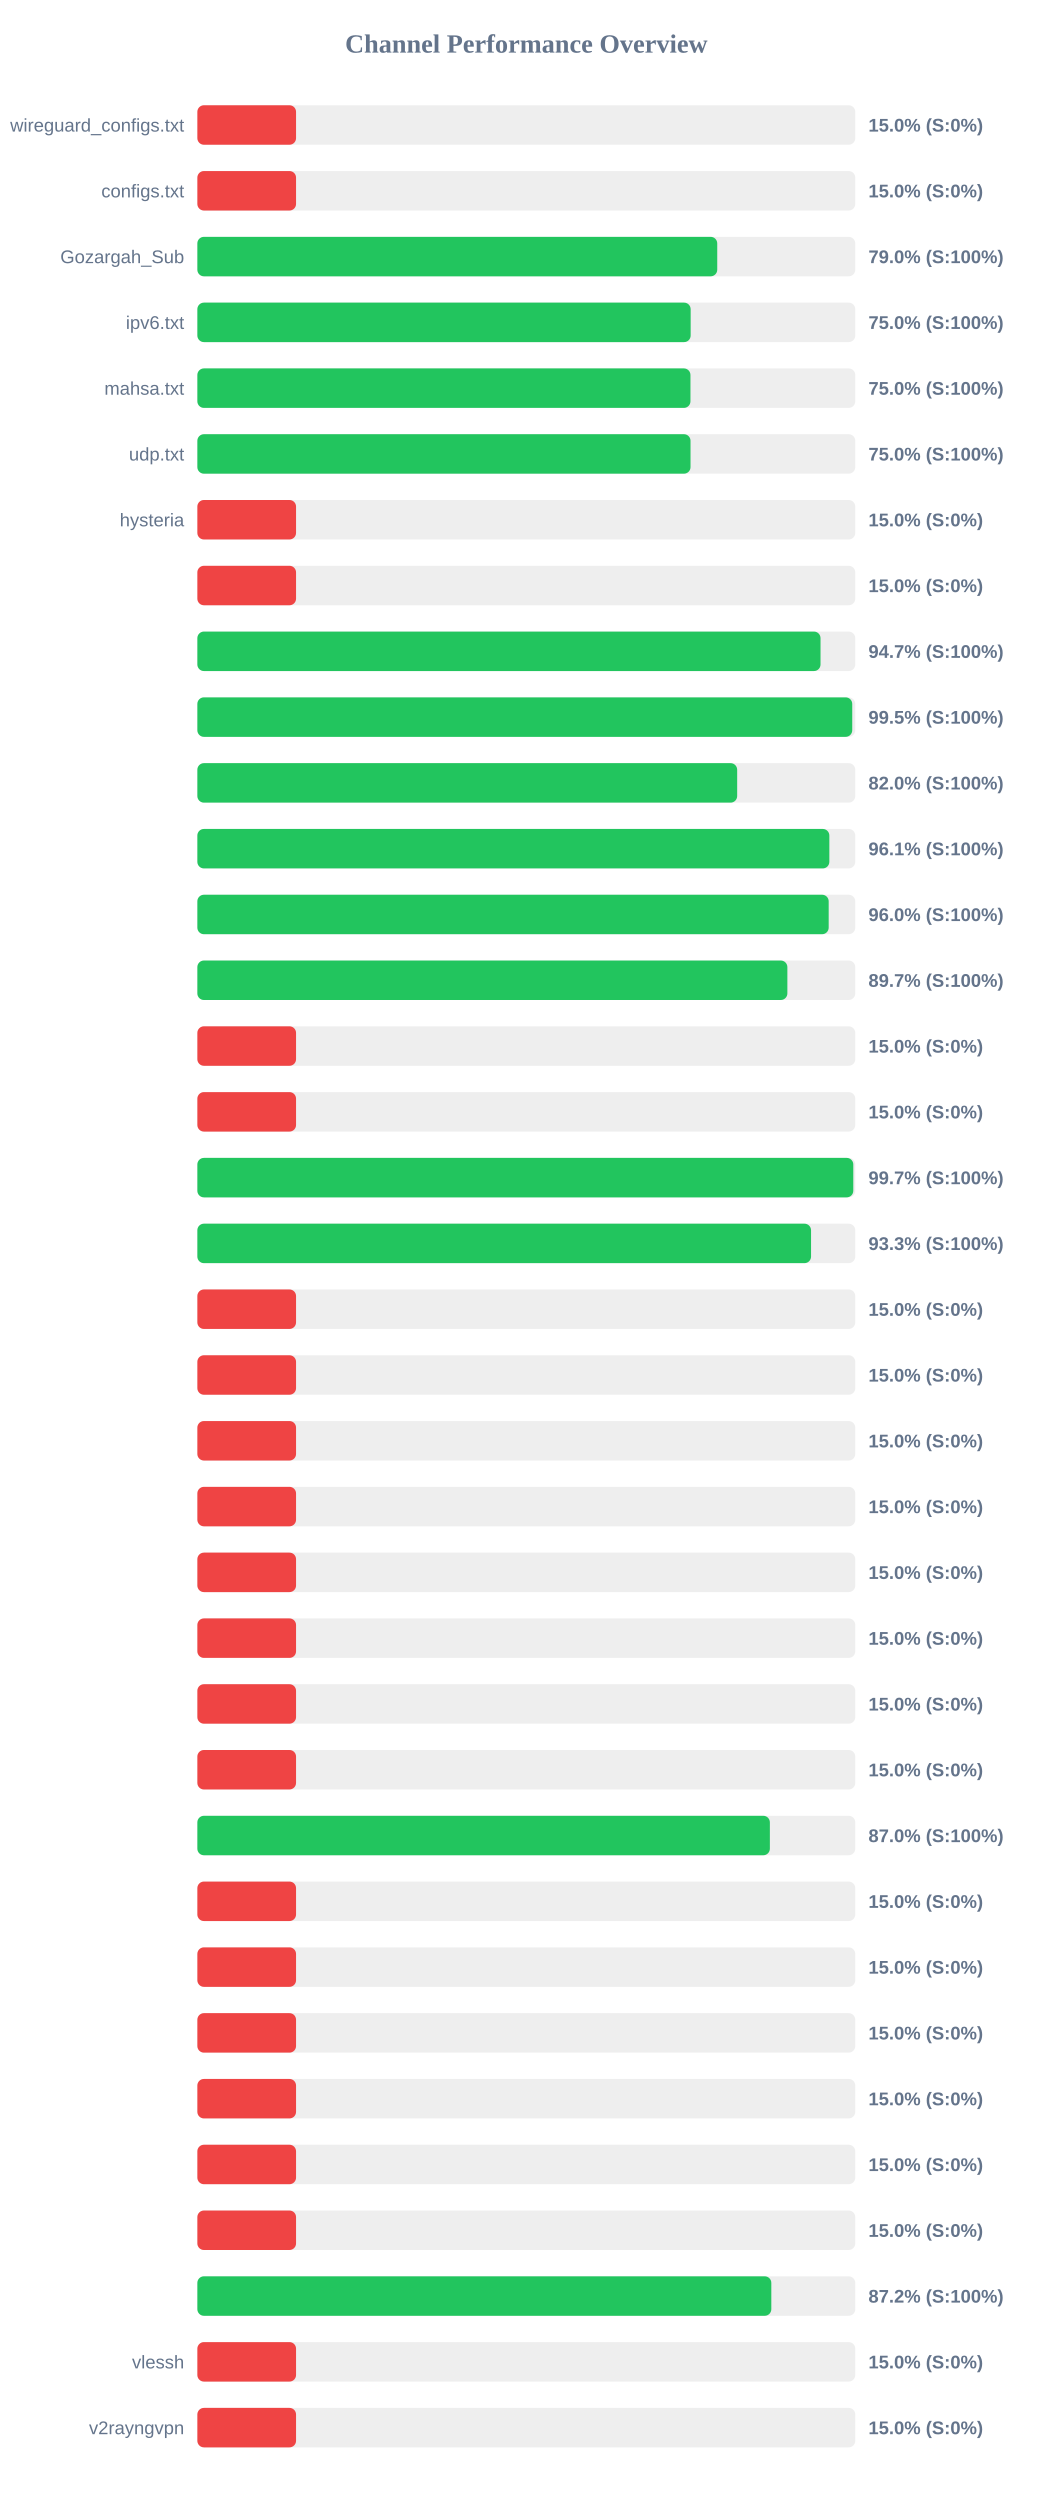
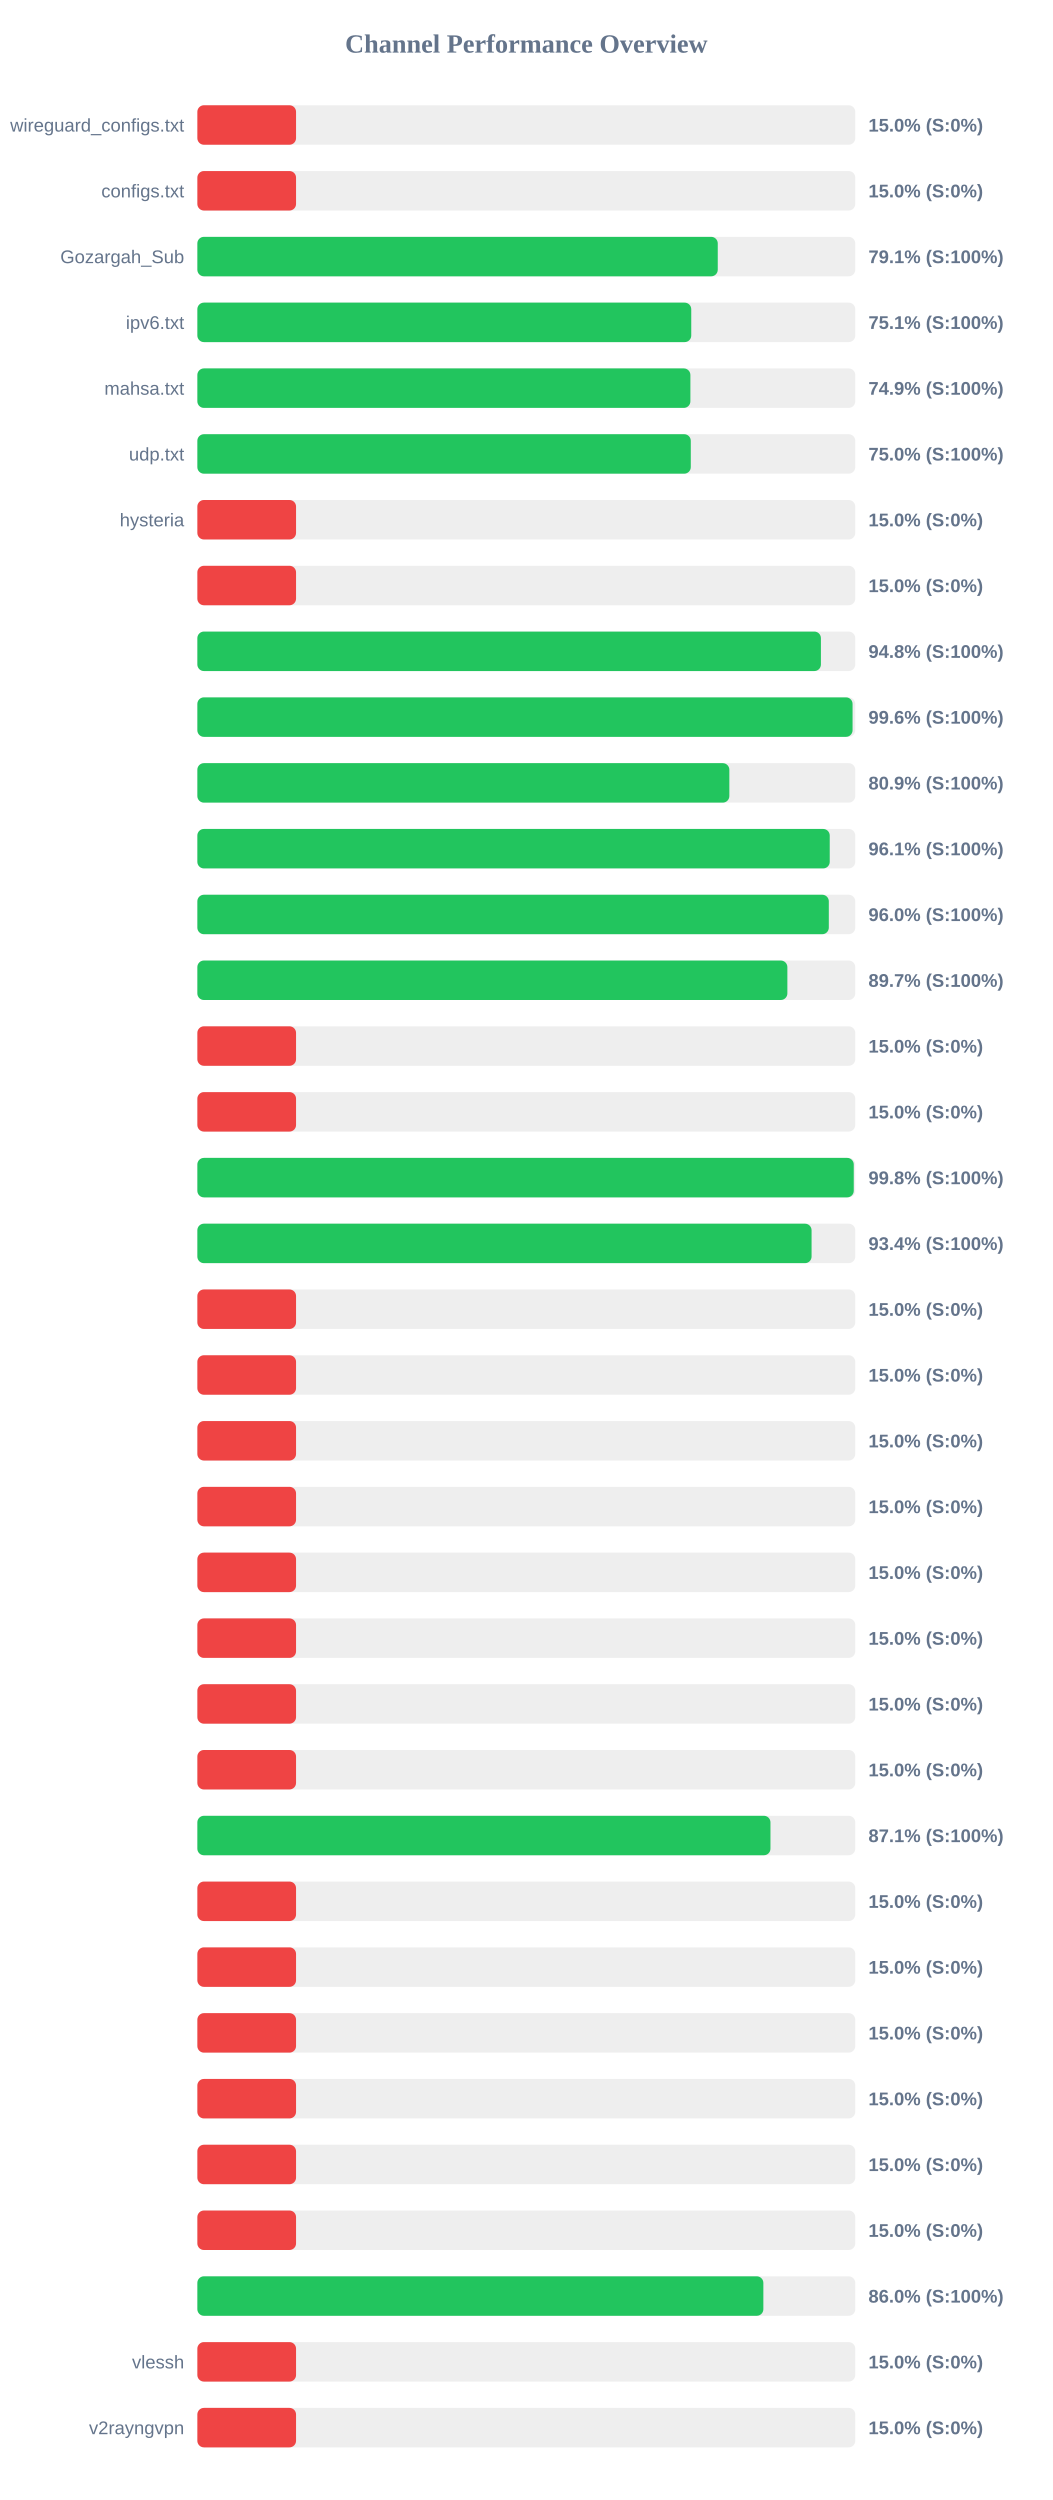
<svg xmlns="http://www.w3.org/2000/svg" width="800" height="1900" version="1.1">
  <style>
        .row { font: 14px Arial; fill: #64748b; }
        .score { font: bold 14px Arial; fill: #64748b; }
    </style>
  <text x="400" y="40" text-anchor="middle" font-size="20px" font-weight="bold" fill="#64748b">Channel Performance Overview</text>
  <rect x="150" y="80" width="500" height="30" fill="#eee" rx="5" />
  <rect x="150" y="80" width="75.0" height="30" fill="#ef4444" rx="5" />
  <text x="140" y="100" text-anchor="end" class="row">wireguard_configs.txt</text>
  <text x="660" y="100" text-anchor="start" class="score">15.0% (S:0%)</text>
  <rect x="150" y="130" width="500" height="30" fill="#eee" rx="5" />
  <rect x="150" y="130" width="75.0" height="30" fill="#ef4444" rx="5" />
  <text x="140" y="150" text-anchor="end" class="row">configs.txt</text>
  <text x="660" y="150" text-anchor="start" class="score">15.0% (S:0%)</text>
  <rect x="150" y="180" width="500" height="30" fill="#eee" rx="5" />
-   <rect x="150" y="180" width="395.1" height="30" fill="#22c55e" rx="5" />
+   <rect x="150" y="180" width="395.5" height="30" fill="#22c55e" rx="5" />
  <text x="140" y="200" text-anchor="end" class="row">Gozargah_Sub</text>
-   <text x="660" y="200" text-anchor="start" class="score">79.0% (S:100%)</text>
+   <text x="660" y="200" text-anchor="start" class="score">79.1% (S:100%)</text>
  <rect x="150" y="230" width="500" height="30" fill="#eee" rx="5" />
-   <rect x="150" y="230" width="374.9" height="30" fill="#22c55e" rx="5" />
+   <rect x="150" y="230" width="375.35" height="30" fill="#22c55e" rx="5" />
  <text x="140" y="250" text-anchor="end" class="row">ipv6.txt</text>
-   <text x="660" y="250" text-anchor="start" class="score">75.0% (S:100%)</text>
+   <text x="660" y="250" text-anchor="start" class="score">75.1% (S:100%)</text>
  <rect x="150" y="280" width="500" height="30" fill="#eee" rx="5" />
-   <rect x="150" y="280" width="374.75" height="30" fill="#22c55e" rx="5" />
+   <rect x="150" y="280" width="374.7" height="30" fill="#22c55e" rx="5" />
  <text x="140" y="300" text-anchor="end" class="row">mahsa.txt</text>
-   <text x="660" y="300" text-anchor="start" class="score">75.0% (S:100%)</text>
+   <text x="660" y="300" text-anchor="start" class="score">74.9% (S:100%)</text>
  <rect x="150" y="330" width="500" height="30" fill="#eee" rx="5" />
-   <rect x="150" y="330" width="374.8" height="30" fill="#22c55e" rx="5" />
+   <rect x="150" y="330" width="375.0" height="30" fill="#22c55e" rx="5" />
  <text x="140" y="350" text-anchor="end" class="row">udp.txt</text>
  <text x="660" y="350" text-anchor="start" class="score">75.0% (S:100%)</text>
  <rect x="150" y="380" width="500" height="30" fill="#eee" rx="5" />
  <rect x="150" y="380" width="75.0" height="30" fill="#ef4444" rx="5" />
  <text x="140" y="400" text-anchor="end" class="row">hysteria</text>
  <text x="660" y="400" text-anchor="start" class="score">15.0% (S:0%)</text>
  <rect x="150" y="430" width="500" height="30" fill="#eee" rx="5" />
  <rect x="150" y="430" width="75.0" height="30" fill="#ef4444" rx="5" />
  <text x="140" y="450" text-anchor="end" class="row" />
  <text x="660" y="450" text-anchor="start" class="score">15.0% (S:0%)</text>
  <rect x="150" y="480" width="500" height="30" fill="#eee" rx="5" />
-   <rect x="150" y="480" width="473.6" height="30" fill="#22c55e" rx="5" />
+   <rect x="150" y="480" width="473.9" height="30" fill="#22c55e" rx="5" />
  <text x="140" y="500" text-anchor="end" class="row" />
-   <text x="660" y="500" text-anchor="start" class="score">94.7% (S:100%)</text>
+   <text x="660" y="500" text-anchor="start" class="score">94.8% (S:100%)</text>
  <rect x="150" y="530" width="500" height="30" fill="#eee" rx="5" />
-   <rect x="150" y="530" width="497.7" height="30" fill="#22c55e" rx="5" />
+   <rect x="150" y="530" width="497.95" height="30" fill="#22c55e" rx="5" />
  <text x="140" y="550" text-anchor="end" class="row" />
-   <text x="660" y="550" text-anchor="start" class="score">99.5% (S:100%)</text>
+   <text x="660" y="550" text-anchor="start" class="score">99.6% (S:100%)</text>
  <rect x="150" y="580" width="500" height="30" fill="#eee" rx="5" />
-   <rect x="150" y="580" width="410.25" height="30" fill="#22c55e" rx="5" />
+   <rect x="150" y="580" width="404.3" height="30" fill="#22c55e" rx="5" />
  <text x="140" y="600" text-anchor="end" class="row" />
-   <text x="660" y="600" text-anchor="start" class="score">82.0% (S:100%)</text>
+   <text x="660" y="600" text-anchor="start" class="score">80.9% (S:100%)</text>
  <rect x="150" y="630" width="500" height="30" fill="#eee" rx="5" />
-   <rect x="150" y="630" width="480.3" height="30" fill="#22c55e" rx="5" />
+   <rect x="150" y="630" width="480.6" height="30" fill="#22c55e" rx="5" />
  <text x="140" y="650" text-anchor="end" class="row" />
  <text x="660" y="650" text-anchor="start" class="score">96.1% (S:100%)</text>
  <rect x="150" y="680" width="500" height="30" fill="#eee" rx="5" />
-   <rect x="150" y="680" width="479.8" height="30" fill="#22c55e" rx="5" />
+   <rect x="150" y="680" width="479.9" height="30" fill="#22c55e" rx="5" />
  <text x="140" y="700" text-anchor="end" class="row" />
  <text x="660" y="700" text-anchor="start" class="score">96.0% (S:100%)</text>
  <rect x="150" y="730" width="500" height="30" fill="#eee" rx="5" />
  <rect x="150" y="730" width="448.4" height="30" fill="#22c55e" rx="5" />
  <text x="140" y="750" text-anchor="end" class="row" />
  <text x="660" y="750" text-anchor="start" class="score">89.7% (S:100%)</text>
  <rect x="150" y="780" width="500" height="30" fill="#eee" rx="5" />
  <rect x="150" y="780" width="75.0" height="30" fill="#ef4444" rx="5" />
  <text x="140" y="800" text-anchor="end" class="row" />
  <text x="660" y="800" text-anchor="start" class="score">15.0% (S:0%)</text>
  <rect x="150" y="830" width="500" height="30" fill="#eee" rx="5" />
  <rect x="150" y="830" width="75.0" height="30" fill="#ef4444" rx="5" />
  <text x="140" y="850" text-anchor="end" class="row" />
  <text x="660" y="850" text-anchor="start" class="score">15.0% (S:0%)</text>
  <rect x="150" y="880" width="500" height="30" fill="#eee" rx="5" />
-   <rect x="150" y="880" width="498.5" height="30" fill="#22c55e" rx="5" />
+   <rect x="150" y="880" width="498.85" height="30" fill="#22c55e" rx="5" />
  <text x="140" y="900" text-anchor="end" class="row" />
-   <text x="660" y="900" text-anchor="start" class="score">99.7% (S:100%)</text>
+   <text x="660" y="900" text-anchor="start" class="score">99.8% (S:100%)</text>
  <rect x="150" y="930" width="500" height="30" fill="#eee" rx="5" />
-   <rect x="150" y="930" width="466.4" height="30" fill="#22c55e" rx="5" />
+   <rect x="150" y="930" width="466.8" height="30" fill="#22c55e" rx="5" />
  <text x="140" y="950" text-anchor="end" class="row" />
-   <text x="660" y="950" text-anchor="start" class="score">93.3% (S:100%)</text>
+   <text x="660" y="950" text-anchor="start" class="score">93.4% (S:100%)</text>
  <rect x="150" y="980" width="500" height="30" fill="#eee" rx="5" />
  <rect x="150" y="980" width="75.0" height="30" fill="#ef4444" rx="5" />
  <text x="140" y="1000" text-anchor="end" class="row" />
  <text x="660" y="1000" text-anchor="start" class="score">15.0% (S:0%)</text>
  <rect x="150" y="1030" width="500" height="30" fill="#eee" rx="5" />
  <rect x="150" y="1030" width="75.0" height="30" fill="#ef4444" rx="5" />
  <text x="140" y="1050" text-anchor="end" class="row" />
  <text x="660" y="1050" text-anchor="start" class="score">15.0% (S:0%)</text>
  <rect x="150" y="1080" width="500" height="30" fill="#eee" rx="5" />
  <rect x="150" y="1080" width="75.0" height="30" fill="#ef4444" rx="5" />
  <text x="140" y="1100" text-anchor="end" class="row" />
  <text x="660" y="1100" text-anchor="start" class="score">15.0% (S:0%)</text>
  <rect x="150" y="1130" width="500" height="30" fill="#eee" rx="5" />
  <rect x="150" y="1130" width="75.0" height="30" fill="#ef4444" rx="5" />
  <text x="140" y="1150" text-anchor="end" class="row" />
  <text x="660" y="1150" text-anchor="start" class="score">15.0% (S:0%)</text>
  <rect x="150" y="1180" width="500" height="30" fill="#eee" rx="5" />
  <rect x="150" y="1180" width="75.0" height="30" fill="#ef4444" rx="5" />
  <text x="140" y="1200" text-anchor="end" class="row" />
  <text x="660" y="1200" text-anchor="start" class="score">15.0% (S:0%)</text>
  <rect x="150" y="1230" width="500" height="30" fill="#eee" rx="5" />
  <rect x="150" y="1230" width="75.0" height="30" fill="#ef4444" rx="5" />
  <text x="140" y="1250" text-anchor="end" class="row" />
  <text x="660" y="1250" text-anchor="start" class="score">15.0% (S:0%)</text>
  <rect x="150" y="1280" width="500" height="30" fill="#eee" rx="5" />
  <rect x="150" y="1280" width="75.0" height="30" fill="#ef4444" rx="5" />
  <text x="140" y="1300" text-anchor="end" class="row" />
  <text x="660" y="1300" text-anchor="start" class="score">15.0% (S:0%)</text>
  <rect x="150" y="1330" width="500" height="30" fill="#eee" rx="5" />
  <rect x="150" y="1330" width="75.0" height="30" fill="#ef4444" rx="5" />
  <text x="140" y="1350" text-anchor="end" class="row" />
  <text x="660" y="1350" text-anchor="start" class="score">15.0% (S:0%)</text>
  <rect x="150" y="1380" width="500" height="30" fill="#eee" rx="5" />
-   <rect x="150" y="1380" width="435.1" height="30" fill="#22c55e" rx="5" />
+   <rect x="150" y="1380" width="435.55" height="30" fill="#22c55e" rx="5" />
  <text x="140" y="1400" text-anchor="end" class="row" />
-   <text x="660" y="1400" text-anchor="start" class="score">87.0% (S:100%)</text>
+   <text x="660" y="1400" text-anchor="start" class="score">87.1% (S:100%)</text>
  <rect x="150" y="1430" width="500" height="30" fill="#eee" rx="5" />
  <rect x="150" y="1430" width="75.0" height="30" fill="#ef4444" rx="5" />
  <text x="140" y="1450" text-anchor="end" class="row" />
  <text x="660" y="1450" text-anchor="start" class="score">15.0% (S:0%)</text>
  <rect x="150" y="1480" width="500" height="30" fill="#eee" rx="5" />
  <rect x="150" y="1480" width="75.0" height="30" fill="#ef4444" rx="5" />
  <text x="140" y="1500" text-anchor="end" class="row" />
  <text x="660" y="1500" text-anchor="start" class="score">15.0% (S:0%)</text>
  <rect x="150" y="1530" width="500" height="30" fill="#eee" rx="5" />
  <rect x="150" y="1530" width="75.0" height="30" fill="#ef4444" rx="5" />
  <text x="140" y="1550" text-anchor="end" class="row" />
  <text x="660" y="1550" text-anchor="start" class="score">15.0% (S:0%)</text>
  <rect x="150" y="1580" width="500" height="30" fill="#eee" rx="5" />
  <rect x="150" y="1580" width="75.0" height="30" fill="#ef4444" rx="5" />
  <text x="140" y="1600" text-anchor="end" class="row" />
  <text x="660" y="1600" text-anchor="start" class="score">15.0% (S:0%)</text>
  <rect x="150" y="1630" width="500" height="30" fill="#eee" rx="5" />
  <rect x="150" y="1630" width="75.0" height="30" fill="#ef4444" rx="5" />
  <text x="140" y="1650" text-anchor="end" class="row" />
  <text x="660" y="1650" text-anchor="start" class="score">15.0% (S:0%)</text>
  <rect x="150" y="1680" width="500" height="30" fill="#eee" rx="5" />
  <rect x="150" y="1680" width="75.0" height="30" fill="#ef4444" rx="5" />
  <text x="140" y="1700" text-anchor="end" class="row" />
  <text x="660" y="1700" text-anchor="start" class="score">15.0% (S:0%)</text>
  <rect x="150" y="1730" width="500" height="30" fill="#eee" rx="5" />
-   <rect x="150" y="1730" width="436.2" height="30" fill="#22c55e" rx="5" />
+   <rect x="150" y="1730" width="430.15" height="30" fill="#22c55e" rx="5" />
  <text x="140" y="1750" text-anchor="end" class="row" />
-   <text x="660" y="1750" text-anchor="start" class="score">87.2% (S:100%)</text>
+   <text x="660" y="1750" text-anchor="start" class="score">86.0% (S:100%)</text>
  <rect x="150" y="1780" width="500" height="30" fill="#eee" rx="5" />
  <rect x="150" y="1780" width="75.0" height="30" fill="#ef4444" rx="5" />
  <text x="140" y="1800" text-anchor="end" class="row">vlessh</text>
  <text x="660" y="1800" text-anchor="start" class="score">15.0% (S:0%)</text>
  <rect x="150" y="1830" width="500" height="30" fill="#eee" rx="5" />
  <rect x="150" y="1830" width="75.0" height="30" fill="#ef4444" rx="5" />
  <text x="140" y="1850" text-anchor="end" class="row">v2rayngvpn</text>
  <text x="660" y="1850" text-anchor="start" class="score">15.0% (S:0%)</text>
</svg>
